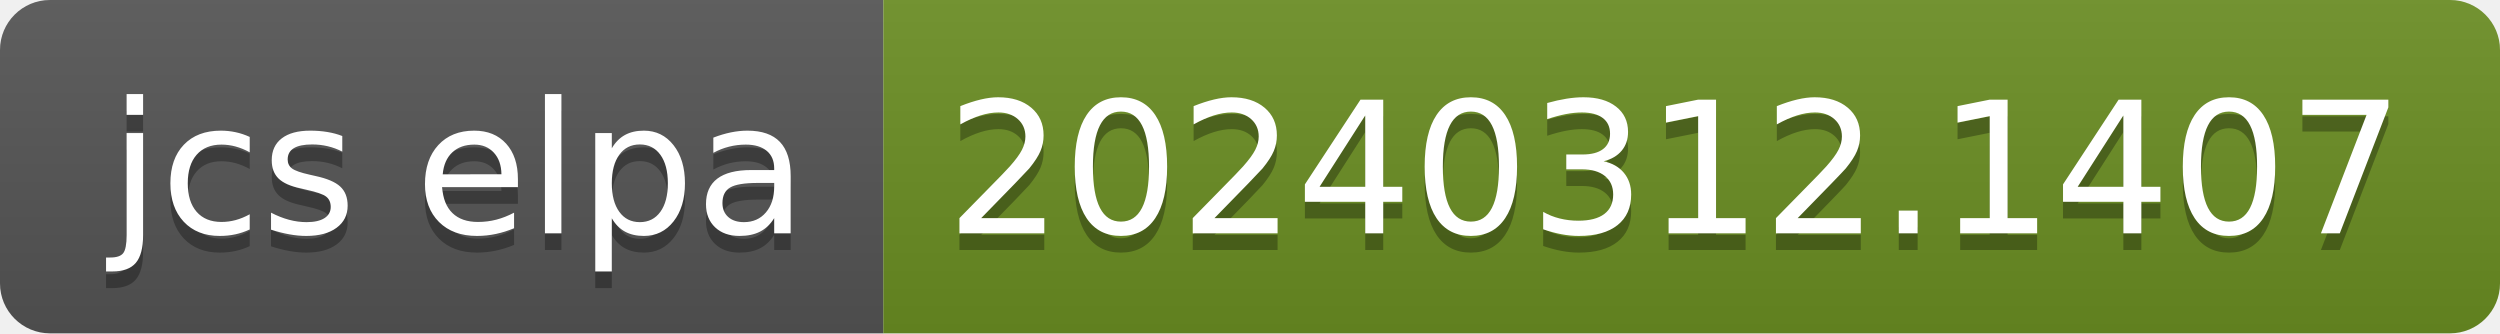
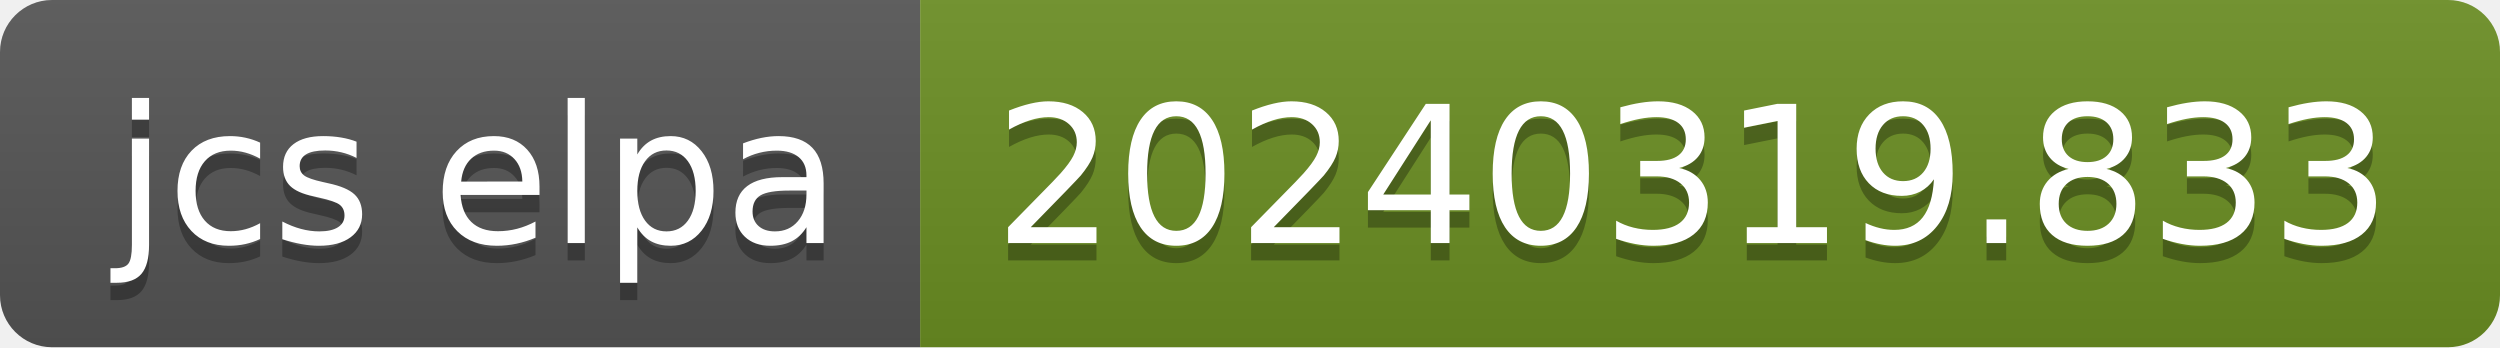
- <svg xmlns="http://www.w3.org/2000/svg" width="150" height="20" role="img" aria-label="jcs elpa: 20240312.1407">
+ <svg xmlns="http://www.w3.org/2000/svg" width="144" height="20" role="img" aria-label="jcs elpa: 20240319.833">
  <linearGradient id="s" x2="0" y2="100%">
    <stop offset="0" stop-color="#bbb" stop-opacity=".1" />
    <stop offset="1" stop-opacity=".1" />
  </linearGradient>
  <clipPath id="r">
-     <rect width="150" height="20" rx="3" fill="#fff" />
+     <rect width="144" height="20" rx="3" fill="#fff" />
  </clipPath>
  <g clip-path="url(#r)">
    <rect width="53" height="20" fill="#555" />
-     <rect x="53" width="97" height="20" fill="#6b8e23" />
-     <rect width="150" height="20" fill="url(#s)" />
+     <rect x="53" width="91" height="20" fill="#6b8e23" />
+     <rect width="144" height="20" fill="url(#s)" />
  </g>
  <g fill="#fff" text-anchor="middle" font-family="Verdana,Geneva,DejaVu Sans,sans-serif" text-rendering="geometricPrecision" font-size="110">
    <text aria-hidden="true" x="275" y="150" fill="#010101" fill-opacity=".3" transform="scale(.1)" textLength="430">jcs elpa</text>
    <text x="275" y="140" transform="scale(.1)" fill="#fff" textLength="430">jcs elpa</text>
-     <text aria-hidden="true" x="1005" y="150" fill="#010101" fill-opacity=".3" transform="scale(.1)" textLength="870">20240312.1407</text>
-     <text x="1005" y="140" transform="scale(.1)" fill="#fff" textLength="870">20240312.1407</text>
+     <text aria-hidden="true" x="975" y="150" fill="#010101" fill-opacity=".3" transform="scale(.1)" textLength="810">20240319.833</text>
+     <text x="975" y="140" transform="scale(.1)" fill="#fff" textLength="810">20240319.833</text>
  </g>
</svg>
